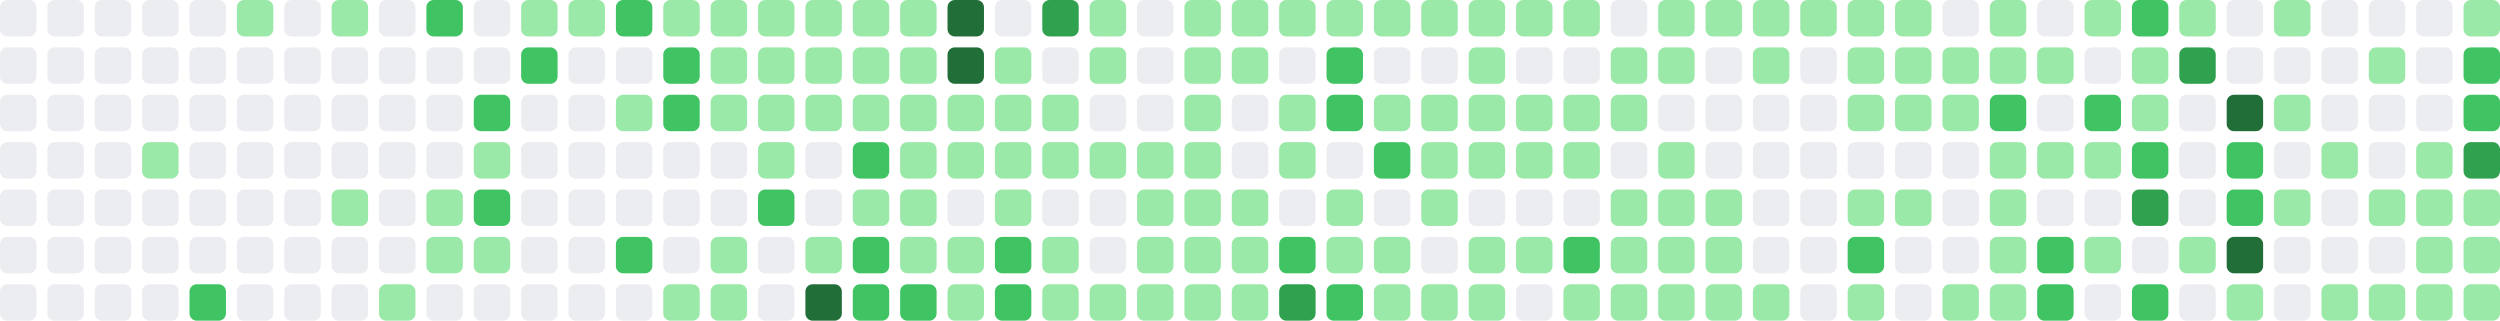
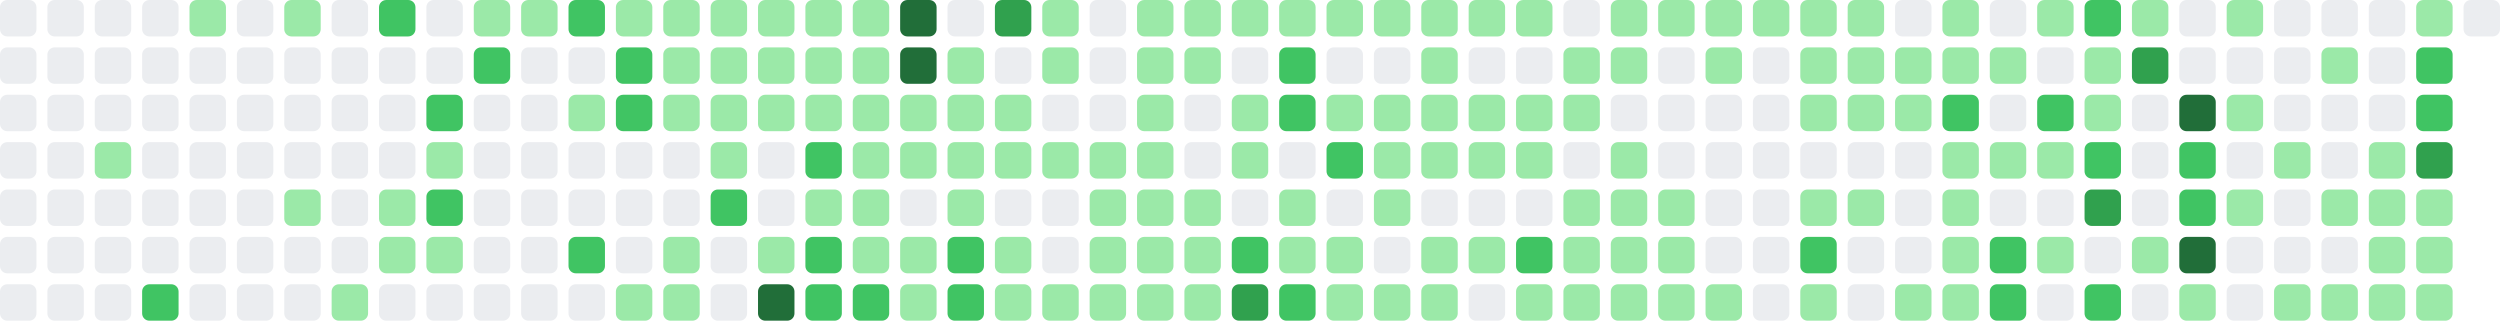
- <svg xmlns="http://www.w3.org/2000/svg" viewBox="0 0 686 88" width="686" height="88" role="img" aria-label="GitHub contribution graph: 938 contributions in the last year">
+ <svg xmlns="http://www.w3.org/2000/svg" viewBox="0 0 686 88" width="686" height="88" role="img" aria-label="GitHub contribution graph: 939 contributions in the last year">
  <rect x="0" y="0" width="10" height="10" rx="2" ry="2" fill="#ebedf0" />
  <rect x="0" y="13" width="10" height="10" rx="2" ry="2" fill="#ebedf0" />
  <rect x="0" y="26" width="10" height="10" rx="2" ry="2" fill="#ebedf0" />
  <rect x="0" y="39" width="10" height="10" rx="2" ry="2" fill="#ebedf0" />
  <rect x="0" y="52" width="10" height="10" rx="2" ry="2" fill="#ebedf0" />
  <rect x="0" y="65" width="10" height="10" rx="2" ry="2" fill="#ebedf0" />
  <rect x="0" y="78" width="10" height="10" rx="2" ry="2" fill="#ebedf0" />
  <rect x="13" y="0" width="10" height="10" rx="2" ry="2" fill="#ebedf0" />
  <rect x="13" y="13" width="10" height="10" rx="2" ry="2" fill="#ebedf0" />
  <rect x="13" y="26" width="10" height="10" rx="2" ry="2" fill="#ebedf0" />
  <rect x="13" y="39" width="10" height="10" rx="2" ry="2" fill="#ebedf0" />
  <rect x="13" y="52" width="10" height="10" rx="2" ry="2" fill="#ebedf0" />
  <rect x="13" y="65" width="10" height="10" rx="2" ry="2" fill="#ebedf0" />
  <rect x="13" y="78" width="10" height="10" rx="2" ry="2" fill="#ebedf0" />
  <rect x="26" y="0" width="10" height="10" rx="2" ry="2" fill="#ebedf0" />
  <rect x="26" y="13" width="10" height="10" rx="2" ry="2" fill="#ebedf0" />
  <rect x="26" y="26" width="10" height="10" rx="2" ry="2" fill="#ebedf0" />
-   <rect x="26" y="39" width="10" height="10" rx="2" ry="2" fill="#ebedf0" />
+   <rect x="26" y="39" width="10" height="10" rx="2" ry="2" fill="#9be9a8" />
  <rect x="26" y="52" width="10" height="10" rx="2" ry="2" fill="#ebedf0" />
  <rect x="26" y="65" width="10" height="10" rx="2" ry="2" fill="#ebedf0" />
  <rect x="26" y="78" width="10" height="10" rx="2" ry="2" fill="#ebedf0" />
  <rect x="39" y="0" width="10" height="10" rx="2" ry="2" fill="#ebedf0" />
  <rect x="39" y="13" width="10" height="10" rx="2" ry="2" fill="#ebedf0" />
  <rect x="39" y="26" width="10" height="10" rx="2" ry="2" fill="#ebedf0" />
-   <rect x="39" y="39" width="10" height="10" rx="2" ry="2" fill="#9be9a8" />
+   <rect x="39" y="39" width="10" height="10" rx="2" ry="2" fill="#ebedf0" />
  <rect x="39" y="52" width="10" height="10" rx="2" ry="2" fill="#ebedf0" />
  <rect x="39" y="65" width="10" height="10" rx="2" ry="2" fill="#ebedf0" />
-   <rect x="39" y="78" width="10" height="10" rx="2" ry="2" fill="#ebedf0" />
-   <rect x="52" y="0" width="10" height="10" rx="2" ry="2" fill="#ebedf0" />
+   <rect x="39" y="78" width="10" height="10" rx="2" ry="2" fill="#40c463" />
+   <rect x="52" y="0" width="10" height="10" rx="2" ry="2" fill="#9be9a8" />
  <rect x="52" y="13" width="10" height="10" rx="2" ry="2" fill="#ebedf0" />
  <rect x="52" y="26" width="10" height="10" rx="2" ry="2" fill="#ebedf0" />
  <rect x="52" y="39" width="10" height="10" rx="2" ry="2" fill="#ebedf0" />
  <rect x="52" y="52" width="10" height="10" rx="2" ry="2" fill="#ebedf0" />
  <rect x="52" y="65" width="10" height="10" rx="2" ry="2" fill="#ebedf0" />
-   <rect x="52" y="78" width="10" height="10" rx="2" ry="2" fill="#40c463" />
-   <rect x="65" y="0" width="10" height="10" rx="2" ry="2" fill="#9be9a8" />
+   <rect x="52" y="78" width="10" height="10" rx="2" ry="2" fill="#ebedf0" />
+   <rect x="65" y="0" width="10" height="10" rx="2" ry="2" fill="#ebedf0" />
  <rect x="65" y="13" width="10" height="10" rx="2" ry="2" fill="#ebedf0" />
  <rect x="65" y="26" width="10" height="10" rx="2" ry="2" fill="#ebedf0" />
  <rect x="65" y="39" width="10" height="10" rx="2" ry="2" fill="#ebedf0" />
  <rect x="65" y="52" width="10" height="10" rx="2" ry="2" fill="#ebedf0" />
  <rect x="65" y="65" width="10" height="10" rx="2" ry="2" fill="#ebedf0" />
  <rect x="65" y="78" width="10" height="10" rx="2" ry="2" fill="#ebedf0" />
-   <rect x="78" y="0" width="10" height="10" rx="2" ry="2" fill="#ebedf0" />
+   <rect x="78" y="0" width="10" height="10" rx="2" ry="2" fill="#9be9a8" />
  <rect x="78" y="13" width="10" height="10" rx="2" ry="2" fill="#ebedf0" />
  <rect x="78" y="26" width="10" height="10" rx="2" ry="2" fill="#ebedf0" />
  <rect x="78" y="39" width="10" height="10" rx="2" ry="2" fill="#ebedf0" />
-   <rect x="78" y="52" width="10" height="10" rx="2" ry="2" fill="#ebedf0" />
+   <rect x="78" y="52" width="10" height="10" rx="2" ry="2" fill="#9be9a8" />
  <rect x="78" y="65" width="10" height="10" rx="2" ry="2" fill="#ebedf0" />
  <rect x="78" y="78" width="10" height="10" rx="2" ry="2" fill="#ebedf0" />
-   <rect x="91" y="0" width="10" height="10" rx="2" ry="2" fill="#9be9a8" />
+   <rect x="91" y="0" width="10" height="10" rx="2" ry="2" fill="#ebedf0" />
  <rect x="91" y="13" width="10" height="10" rx="2" ry="2" fill="#ebedf0" />
  <rect x="91" y="26" width="10" height="10" rx="2" ry="2" fill="#ebedf0" />
  <rect x="91" y="39" width="10" height="10" rx="2" ry="2" fill="#ebedf0" />
-   <rect x="91" y="52" width="10" height="10" rx="2" ry="2" fill="#9be9a8" />
+   <rect x="91" y="52" width="10" height="10" rx="2" ry="2" fill="#ebedf0" />
  <rect x="91" y="65" width="10" height="10" rx="2" ry="2" fill="#ebedf0" />
-   <rect x="91" y="78" width="10" height="10" rx="2" ry="2" fill="#ebedf0" />
-   <rect x="104" y="0" width="10" height="10" rx="2" ry="2" fill="#ebedf0" />
+   <rect x="91" y="78" width="10" height="10" rx="2" ry="2" fill="#9be9a8" />
+   <rect x="104" y="0" width="10" height="10" rx="2" ry="2" fill="#40c463" />
  <rect x="104" y="13" width="10" height="10" rx="2" ry="2" fill="#ebedf0" />
  <rect x="104" y="26" width="10" height="10" rx="2" ry="2" fill="#ebedf0" />
  <rect x="104" y="39" width="10" height="10" rx="2" ry="2" fill="#ebedf0" />
-   <rect x="104" y="52" width="10" height="10" rx="2" ry="2" fill="#ebedf0" />
-   <rect x="104" y="65" width="10" height="10" rx="2" ry="2" fill="#ebedf0" />
-   <rect x="104" y="78" width="10" height="10" rx="2" ry="2" fill="#9be9a8" />
-   <rect x="117" y="0" width="10" height="10" rx="2" ry="2" fill="#40c463" />
+   <rect x="104" y="52" width="10" height="10" rx="2" ry="2" fill="#9be9a8" />
+   <rect x="104" y="65" width="10" height="10" rx="2" ry="2" fill="#9be9a8" />
+   <rect x="104" y="78" width="10" height="10" rx="2" ry="2" fill="#ebedf0" />
+   <rect x="117" y="0" width="10" height="10" rx="2" ry="2" fill="#ebedf0" />
  <rect x="117" y="13" width="10" height="10" rx="2" ry="2" fill="#ebedf0" />
-   <rect x="117" y="26" width="10" height="10" rx="2" ry="2" fill="#ebedf0" />
-   <rect x="117" y="39" width="10" height="10" rx="2" ry="2" fill="#ebedf0" />
-   <rect x="117" y="52" width="10" height="10" rx="2" ry="2" fill="#9be9a8" />
+   <rect x="117" y="26" width="10" height="10" rx="2" ry="2" fill="#40c463" />
+   <rect x="117" y="39" width="10" height="10" rx="2" ry="2" fill="#9be9a8" />
+   <rect x="117" y="52" width="10" height="10" rx="2" ry="2" fill="#40c463" />
  <rect x="117" y="65" width="10" height="10" rx="2" ry="2" fill="#9be9a8" />
  <rect x="117" y="78" width="10" height="10" rx="2" ry="2" fill="#ebedf0" />
-   <rect x="130" y="0" width="10" height="10" rx="2" ry="2" fill="#ebedf0" />
-   <rect x="130" y="13" width="10" height="10" rx="2" ry="2" fill="#ebedf0" />
-   <rect x="130" y="26" width="10" height="10" rx="2" ry="2" fill="#40c463" />
-   <rect x="130" y="39" width="10" height="10" rx="2" ry="2" fill="#9be9a8" />
-   <rect x="130" y="52" width="10" height="10" rx="2" ry="2" fill="#40c463" />
-   <rect x="130" y="65" width="10" height="10" rx="2" ry="2" fill="#9be9a8" />
+   <rect x="130" y="0" width="10" height="10" rx="2" ry="2" fill="#9be9a8" />
+   <rect x="130" y="13" width="10" height="10" rx="2" ry="2" fill="#40c463" />
+   <rect x="130" y="26" width="10" height="10" rx="2" ry="2" fill="#ebedf0" />
+   <rect x="130" y="39" width="10" height="10" rx="2" ry="2" fill="#ebedf0" />
+   <rect x="130" y="52" width="10" height="10" rx="2" ry="2" fill="#ebedf0" />
+   <rect x="130" y="65" width="10" height="10" rx="2" ry="2" fill="#ebedf0" />
  <rect x="130" y="78" width="10" height="10" rx="2" ry="2" fill="#ebedf0" />
  <rect x="143" y="0" width="10" height="10" rx="2" ry="2" fill="#9be9a8" />
-   <rect x="143" y="13" width="10" height="10" rx="2" ry="2" fill="#40c463" />
+   <rect x="143" y="13" width="10" height="10" rx="2" ry="2" fill="#ebedf0" />
  <rect x="143" y="26" width="10" height="10" rx="2" ry="2" fill="#ebedf0" />
  <rect x="143" y="39" width="10" height="10" rx="2" ry="2" fill="#ebedf0" />
  <rect x="143" y="52" width="10" height="10" rx="2" ry="2" fill="#ebedf0" />
  <rect x="143" y="65" width="10" height="10" rx="2" ry="2" fill="#ebedf0" />
  <rect x="143" y="78" width="10" height="10" rx="2" ry="2" fill="#ebedf0" />
-   <rect x="156" y="0" width="10" height="10" rx="2" ry="2" fill="#9be9a8" />
+   <rect x="156" y="0" width="10" height="10" rx="2" ry="2" fill="#40c463" />
  <rect x="156" y="13" width="10" height="10" rx="2" ry="2" fill="#ebedf0" />
-   <rect x="156" y="26" width="10" height="10" rx="2" ry="2" fill="#ebedf0" />
+   <rect x="156" y="26" width="10" height="10" rx="2" ry="2" fill="#9be9a8" />
  <rect x="156" y="39" width="10" height="10" rx="2" ry="2" fill="#ebedf0" />
  <rect x="156" y="52" width="10" height="10" rx="2" ry="2" fill="#ebedf0" />
-   <rect x="156" y="65" width="10" height="10" rx="2" ry="2" fill="#ebedf0" />
+   <rect x="156" y="65" width="10" height="10" rx="2" ry="2" fill="#40c463" />
  <rect x="156" y="78" width="10" height="10" rx="2" ry="2" fill="#ebedf0" />
-   <rect x="169" y="0" width="10" height="10" rx="2" ry="2" fill="#40c463" />
-   <rect x="169" y="13" width="10" height="10" rx="2" ry="2" fill="#ebedf0" />
-   <rect x="169" y="26" width="10" height="10" rx="2" ry="2" fill="#9be9a8" />
+   <rect x="169" y="0" width="10" height="10" rx="2" ry="2" fill="#9be9a8" />
+   <rect x="169" y="13" width="10" height="10" rx="2" ry="2" fill="#40c463" />
+   <rect x="169" y="26" width="10" height="10" rx="2" ry="2" fill="#40c463" />
  <rect x="169" y="39" width="10" height="10" rx="2" ry="2" fill="#ebedf0" />
  <rect x="169" y="52" width="10" height="10" rx="2" ry="2" fill="#ebedf0" />
-   <rect x="169" y="65" width="10" height="10" rx="2" ry="2" fill="#40c463" />
-   <rect x="169" y="78" width="10" height="10" rx="2" ry="2" fill="#ebedf0" />
+   <rect x="169" y="65" width="10" height="10" rx="2" ry="2" fill="#ebedf0" />
+   <rect x="169" y="78" width="10" height="10" rx="2" ry="2" fill="#9be9a8" />
  <rect x="182" y="0" width="10" height="10" rx="2" ry="2" fill="#9be9a8" />
-   <rect x="182" y="13" width="10" height="10" rx="2" ry="2" fill="#40c463" />
-   <rect x="182" y="26" width="10" height="10" rx="2" ry="2" fill="#40c463" />
+   <rect x="182" y="13" width="10" height="10" rx="2" ry="2" fill="#9be9a8" />
+   <rect x="182" y="26" width="10" height="10" rx="2" ry="2" fill="#9be9a8" />
  <rect x="182" y="39" width="10" height="10" rx="2" ry="2" fill="#ebedf0" />
  <rect x="182" y="52" width="10" height="10" rx="2" ry="2" fill="#ebedf0" />
-   <rect x="182" y="65" width="10" height="10" rx="2" ry="2" fill="#ebedf0" />
+   <rect x="182" y="65" width="10" height="10" rx="2" ry="2" fill="#9be9a8" />
  <rect x="182" y="78" width="10" height="10" rx="2" ry="2" fill="#9be9a8" />
  <rect x="195" y="0" width="10" height="10" rx="2" ry="2" fill="#9be9a8" />
  <rect x="195" y="13" width="10" height="10" rx="2" ry="2" fill="#9be9a8" />
  <rect x="195" y="26" width="10" height="10" rx="2" ry="2" fill="#9be9a8" />
-   <rect x="195" y="39" width="10" height="10" rx="2" ry="2" fill="#ebedf0" />
-   <rect x="195" y="52" width="10" height="10" rx="2" ry="2" fill="#ebedf0" />
-   <rect x="195" y="65" width="10" height="10" rx="2" ry="2" fill="#9be9a8" />
-   <rect x="195" y="78" width="10" height="10" rx="2" ry="2" fill="#9be9a8" />
+   <rect x="195" y="39" width="10" height="10" rx="2" ry="2" fill="#9be9a8" />
+   <rect x="195" y="52" width="10" height="10" rx="2" ry="2" fill="#40c463" />
+   <rect x="195" y="65" width="10" height="10" rx="2" ry="2" fill="#ebedf0" />
+   <rect x="195" y="78" width="10" height="10" rx="2" ry="2" fill="#ebedf0" />
  <rect x="208" y="0" width="10" height="10" rx="2" ry="2" fill="#9be9a8" />
  <rect x="208" y="13" width="10" height="10" rx="2" ry="2" fill="#9be9a8" />
  <rect x="208" y="26" width="10" height="10" rx="2" ry="2" fill="#9be9a8" />
-   <rect x="208" y="39" width="10" height="10" rx="2" ry="2" fill="#9be9a8" />
-   <rect x="208" y="52" width="10" height="10" rx="2" ry="2" fill="#40c463" />
-   <rect x="208" y="65" width="10" height="10" rx="2" ry="2" fill="#ebedf0" />
-   <rect x="208" y="78" width="10" height="10" rx="2" ry="2" fill="#ebedf0" />
+   <rect x="208" y="39" width="10" height="10" rx="2" ry="2" fill="#ebedf0" />
+   <rect x="208" y="52" width="10" height="10" rx="2" ry="2" fill="#ebedf0" />
+   <rect x="208" y="65" width="10" height="10" rx="2" ry="2" fill="#9be9a8" />
+   <rect x="208" y="78" width="10" height="10" rx="2" ry="2" fill="#216e39" />
  <rect x="221" y="0" width="10" height="10" rx="2" ry="2" fill="#9be9a8" />
  <rect x="221" y="13" width="10" height="10" rx="2" ry="2" fill="#9be9a8" />
  <rect x="221" y="26" width="10" height="10" rx="2" ry="2" fill="#9be9a8" />
-   <rect x="221" y="39" width="10" height="10" rx="2" ry="2" fill="#ebedf0" />
-   <rect x="221" y="52" width="10" height="10" rx="2" ry="2" fill="#ebedf0" />
-   <rect x="221" y="65" width="10" height="10" rx="2" ry="2" fill="#9be9a8" />
-   <rect x="221" y="78" width="10" height="10" rx="2" ry="2" fill="#216e39" />
+   <rect x="221" y="39" width="10" height="10" rx="2" ry="2" fill="#40c463" />
+   <rect x="221" y="52" width="10" height="10" rx="2" ry="2" fill="#9be9a8" />
+   <rect x="221" y="65" width="10" height="10" rx="2" ry="2" fill="#40c463" />
+   <rect x="221" y="78" width="10" height="10" rx="2" ry="2" fill="#40c463" />
  <rect x="234" y="0" width="10" height="10" rx="2" ry="2" fill="#9be9a8" />
  <rect x="234" y="13" width="10" height="10" rx="2" ry="2" fill="#9be9a8" />
  <rect x="234" y="26" width="10" height="10" rx="2" ry="2" fill="#9be9a8" />
-   <rect x="234" y="39" width="10" height="10" rx="2" ry="2" fill="#40c463" />
+   <rect x="234" y="39" width="10" height="10" rx="2" ry="2" fill="#9be9a8" />
  <rect x="234" y="52" width="10" height="10" rx="2" ry="2" fill="#9be9a8" />
-   <rect x="234" y="65" width="10" height="10" rx="2" ry="2" fill="#40c463" />
+   <rect x="234" y="65" width="10" height="10" rx="2" ry="2" fill="#9be9a8" />
  <rect x="234" y="78" width="10" height="10" rx="2" ry="2" fill="#40c463" />
-   <rect x="247" y="0" width="10" height="10" rx="2" ry="2" fill="#9be9a8" />
-   <rect x="247" y="13" width="10" height="10" rx="2" ry="2" fill="#9be9a8" />
+   <rect x="247" y="0" width="10" height="10" rx="2" ry="2" fill="#216e39" />
+   <rect x="247" y="13" width="10" height="10" rx="2" ry="2" fill="#216e39" />
  <rect x="247" y="26" width="10" height="10" rx="2" ry="2" fill="#9be9a8" />
  <rect x="247" y="39" width="10" height="10" rx="2" ry="2" fill="#9be9a8" />
-   <rect x="247" y="52" width="10" height="10" rx="2" ry="2" fill="#9be9a8" />
+   <rect x="247" y="52" width="10" height="10" rx="2" ry="2" fill="#ebedf0" />
  <rect x="247" y="65" width="10" height="10" rx="2" ry="2" fill="#9be9a8" />
-   <rect x="247" y="78" width="10" height="10" rx="2" ry="2" fill="#40c463" />
-   <rect x="260" y="0" width="10" height="10" rx="2" ry="2" fill="#216e39" />
-   <rect x="260" y="13" width="10" height="10" rx="2" ry="2" fill="#216e39" />
+   <rect x="247" y="78" width="10" height="10" rx="2" ry="2" fill="#9be9a8" />
+   <rect x="260" y="0" width="10" height="10" rx="2" ry="2" fill="#ebedf0" />
+   <rect x="260" y="13" width="10" height="10" rx="2" ry="2" fill="#9be9a8" />
  <rect x="260" y="26" width="10" height="10" rx="2" ry="2" fill="#9be9a8" />
  <rect x="260" y="39" width="10" height="10" rx="2" ry="2" fill="#9be9a8" />
-   <rect x="260" y="52" width="10" height="10" rx="2" ry="2" fill="#ebedf0" />
-   <rect x="260" y="65" width="10" height="10" rx="2" ry="2" fill="#9be9a8" />
-   <rect x="260" y="78" width="10" height="10" rx="2" ry="2" fill="#9be9a8" />
-   <rect x="273" y="0" width="10" height="10" rx="2" ry="2" fill="#ebedf0" />
-   <rect x="273" y="13" width="10" height="10" rx="2" ry="2" fill="#9be9a8" />
+   <rect x="260" y="52" width="10" height="10" rx="2" ry="2" fill="#9be9a8" />
+   <rect x="260" y="65" width="10" height="10" rx="2" ry="2" fill="#40c463" />
+   <rect x="260" y="78" width="10" height="10" rx="2" ry="2" fill="#40c463" />
+   <rect x="273" y="0" width="10" height="10" rx="2" ry="2" fill="#30a14e" />
+   <rect x="273" y="13" width="10" height="10" rx="2" ry="2" fill="#ebedf0" />
  <rect x="273" y="26" width="10" height="10" rx="2" ry="2" fill="#9be9a8" />
  <rect x="273" y="39" width="10" height="10" rx="2" ry="2" fill="#9be9a8" />
-   <rect x="273" y="52" width="10" height="10" rx="2" ry="2" fill="#9be9a8" />
-   <rect x="273" y="65" width="10" height="10" rx="2" ry="2" fill="#40c463" />
-   <rect x="273" y="78" width="10" height="10" rx="2" ry="2" fill="#40c463" />
-   <rect x="286" y="0" width="10" height="10" rx="2" ry="2" fill="#30a14e" />
-   <rect x="286" y="13" width="10" height="10" rx="2" ry="2" fill="#ebedf0" />
-   <rect x="286" y="26" width="10" height="10" rx="2" ry="2" fill="#9be9a8" />
+   <rect x="273" y="52" width="10" height="10" rx="2" ry="2" fill="#ebedf0" />
+   <rect x="273" y="65" width="10" height="10" rx="2" ry="2" fill="#9be9a8" />
+   <rect x="273" y="78" width="10" height="10" rx="2" ry="2" fill="#9be9a8" />
+   <rect x="286" y="0" width="10" height="10" rx="2" ry="2" fill="#9be9a8" />
+   <rect x="286" y="13" width="10" height="10" rx="2" ry="2" fill="#9be9a8" />
+   <rect x="286" y="26" width="10" height="10" rx="2" ry="2" fill="#ebedf0" />
  <rect x="286" y="39" width="10" height="10" rx="2" ry="2" fill="#9be9a8" />
  <rect x="286" y="52" width="10" height="10" rx="2" ry="2" fill="#ebedf0" />
-   <rect x="286" y="65" width="10" height="10" rx="2" ry="2" fill="#9be9a8" />
+   <rect x="286" y="65" width="10" height="10" rx="2" ry="2" fill="#ebedf0" />
  <rect x="286" y="78" width="10" height="10" rx="2" ry="2" fill="#9be9a8" />
-   <rect x="299" y="0" width="10" height="10" rx="2" ry="2" fill="#9be9a8" />
-   <rect x="299" y="13" width="10" height="10" rx="2" ry="2" fill="#9be9a8" />
+   <rect x="299" y="0" width="10" height="10" rx="2" ry="2" fill="#ebedf0" />
+   <rect x="299" y="13" width="10" height="10" rx="2" ry="2" fill="#ebedf0" />
  <rect x="299" y="26" width="10" height="10" rx="2" ry="2" fill="#ebedf0" />
  <rect x="299" y="39" width="10" height="10" rx="2" ry="2" fill="#9be9a8" />
-   <rect x="299" y="52" width="10" height="10" rx="2" ry="2" fill="#ebedf0" />
-   <rect x="299" y="65" width="10" height="10" rx="2" ry="2" fill="#ebedf0" />
+   <rect x="299" y="52" width="10" height="10" rx="2" ry="2" fill="#9be9a8" />
+   <rect x="299" y="65" width="10" height="10" rx="2" ry="2" fill="#9be9a8" />
  <rect x="299" y="78" width="10" height="10" rx="2" ry="2" fill="#9be9a8" />
-   <rect x="312" y="0" width="10" height="10" rx="2" ry="2" fill="#ebedf0" />
-   <rect x="312" y="13" width="10" height="10" rx="2" ry="2" fill="#ebedf0" />
-   <rect x="312" y="26" width="10" height="10" rx="2" ry="2" fill="#ebedf0" />
+   <rect x="312" y="0" width="10" height="10" rx="2" ry="2" fill="#9be9a8" />
+   <rect x="312" y="13" width="10" height="10" rx="2" ry="2" fill="#9be9a8" />
+   <rect x="312" y="26" width="10" height="10" rx="2" ry="2" fill="#9be9a8" />
  <rect x="312" y="39" width="10" height="10" rx="2" ry="2" fill="#9be9a8" />
  <rect x="312" y="52" width="10" height="10" rx="2" ry="2" fill="#9be9a8" />
  <rect x="312" y="65" width="10" height="10" rx="2" ry="2" fill="#9be9a8" />
  <rect x="312" y="78" width="10" height="10" rx="2" ry="2" fill="#9be9a8" />
  <rect x="325" y="0" width="10" height="10" rx="2" ry="2" fill="#9be9a8" />
  <rect x="325" y="13" width="10" height="10" rx="2" ry="2" fill="#9be9a8" />
-   <rect x="325" y="26" width="10" height="10" rx="2" ry="2" fill="#9be9a8" />
-   <rect x="325" y="39" width="10" height="10" rx="2" ry="2" fill="#9be9a8" />
+   <rect x="325" y="26" width="10" height="10" rx="2" ry="2" fill="#ebedf0" />
+   <rect x="325" y="39" width="10" height="10" rx="2" ry="2" fill="#ebedf0" />
  <rect x="325" y="52" width="10" height="10" rx="2" ry="2" fill="#9be9a8" />
  <rect x="325" y="65" width="10" height="10" rx="2" ry="2" fill="#9be9a8" />
  <rect x="325" y="78" width="10" height="10" rx="2" ry="2" fill="#9be9a8" />
  <rect x="338" y="0" width="10" height="10" rx="2" ry="2" fill="#9be9a8" />
-   <rect x="338" y="13" width="10" height="10" rx="2" ry="2" fill="#9be9a8" />
-   <rect x="338" y="26" width="10" height="10" rx="2" ry="2" fill="#ebedf0" />
-   <rect x="338" y="39" width="10" height="10" rx="2" ry="2" fill="#ebedf0" />
-   <rect x="338" y="52" width="10" height="10" rx="2" ry="2" fill="#9be9a8" />
-   <rect x="338" y="65" width="10" height="10" rx="2" ry="2" fill="#9be9a8" />
-   <rect x="338" y="78" width="10" height="10" rx="2" ry="2" fill="#9be9a8" />
+   <rect x="338" y="13" width="10" height="10" rx="2" ry="2" fill="#ebedf0" />
+   <rect x="338" y="26" width="10" height="10" rx="2" ry="2" fill="#9be9a8" />
+   <rect x="338" y="39" width="10" height="10" rx="2" ry="2" fill="#9be9a8" />
+   <rect x="338" y="52" width="10" height="10" rx="2" ry="2" fill="#ebedf0" />
+   <rect x="338" y="65" width="10" height="10" rx="2" ry="2" fill="#40c463" />
+   <rect x="338" y="78" width="10" height="10" rx="2" ry="2" fill="#30a14e" />
  <rect x="351" y="0" width="10" height="10" rx="2" ry="2" fill="#9be9a8" />
-   <rect x="351" y="13" width="10" height="10" rx="2" ry="2" fill="#ebedf0" />
-   <rect x="351" y="26" width="10" height="10" rx="2" ry="2" fill="#9be9a8" />
-   <rect x="351" y="39" width="10" height="10" rx="2" ry="2" fill="#9be9a8" />
-   <rect x="351" y="52" width="10" height="10" rx="2" ry="2" fill="#ebedf0" />
-   <rect x="351" y="65" width="10" height="10" rx="2" ry="2" fill="#40c463" />
-   <rect x="351" y="78" width="10" height="10" rx="2" ry="2" fill="#30a14e" />
+   <rect x="351" y="13" width="10" height="10" rx="2" ry="2" fill="#40c463" />
+   <rect x="351" y="26" width="10" height="10" rx="2" ry="2" fill="#40c463" />
+   <rect x="351" y="39" width="10" height="10" rx="2" ry="2" fill="#ebedf0" />
+   <rect x="351" y="52" width="10" height="10" rx="2" ry="2" fill="#9be9a8" />
+   <rect x="351" y="65" width="10" height="10" rx="2" ry="2" fill="#9be9a8" />
+   <rect x="351" y="78" width="10" height="10" rx="2" ry="2" fill="#40c463" />
  <rect x="364" y="0" width="10" height="10" rx="2" ry="2" fill="#9be9a8" />
-   <rect x="364" y="13" width="10" height="10" rx="2" ry="2" fill="#40c463" />
-   <rect x="364" y="26" width="10" height="10" rx="2" ry="2" fill="#40c463" />
-   <rect x="364" y="39" width="10" height="10" rx="2" ry="2" fill="#ebedf0" />
-   <rect x="364" y="52" width="10" height="10" rx="2" ry="2" fill="#9be9a8" />
+   <rect x="364" y="13" width="10" height="10" rx="2" ry="2" fill="#ebedf0" />
+   <rect x="364" y="26" width="10" height="10" rx="2" ry="2" fill="#9be9a8" />
+   <rect x="364" y="39" width="10" height="10" rx="2" ry="2" fill="#40c463" />
+   <rect x="364" y="52" width="10" height="10" rx="2" ry="2" fill="#ebedf0" />
  <rect x="364" y="65" width="10" height="10" rx="2" ry="2" fill="#9be9a8" />
-   <rect x="364" y="78" width="10" height="10" rx="2" ry="2" fill="#40c463" />
+   <rect x="364" y="78" width="10" height="10" rx="2" ry="2" fill="#9be9a8" />
  <rect x="377" y="0" width="10" height="10" rx="2" ry="2" fill="#9be9a8" />
  <rect x="377" y="13" width="10" height="10" rx="2" ry="2" fill="#ebedf0" />
  <rect x="377" y="26" width="10" height="10" rx="2" ry="2" fill="#9be9a8" />
-   <rect x="377" y="39" width="10" height="10" rx="2" ry="2" fill="#40c463" />
-   <rect x="377" y="52" width="10" height="10" rx="2" ry="2" fill="#ebedf0" />
-   <rect x="377" y="65" width="10" height="10" rx="2" ry="2" fill="#9be9a8" />
+   <rect x="377" y="39" width="10" height="10" rx="2" ry="2" fill="#9be9a8" />
+   <rect x="377" y="52" width="10" height="10" rx="2" ry="2" fill="#9be9a8" />
+   <rect x="377" y="65" width="10" height="10" rx="2" ry="2" fill="#ebedf0" />
  <rect x="377" y="78" width="10" height="10" rx="2" ry="2" fill="#9be9a8" />
  <rect x="390" y="0" width="10" height="10" rx="2" ry="2" fill="#9be9a8" />
-   <rect x="390" y="13" width="10" height="10" rx="2" ry="2" fill="#ebedf0" />
+   <rect x="390" y="13" width="10" height="10" rx="2" ry="2" fill="#9be9a8" />
  <rect x="390" y="26" width="10" height="10" rx="2" ry="2" fill="#9be9a8" />
  <rect x="390" y="39" width="10" height="10" rx="2" ry="2" fill="#9be9a8" />
-   <rect x="390" y="52" width="10" height="10" rx="2" ry="2" fill="#9be9a8" />
-   <rect x="390" y="65" width="10" height="10" rx="2" ry="2" fill="#ebedf0" />
+   <rect x="390" y="52" width="10" height="10" rx="2" ry="2" fill="#ebedf0" />
+   <rect x="390" y="65" width="10" height="10" rx="2" ry="2" fill="#9be9a8" />
  <rect x="390" y="78" width="10" height="10" rx="2" ry="2" fill="#9be9a8" />
  <rect x="403" y="0" width="10" height="10" rx="2" ry="2" fill="#9be9a8" />
-   <rect x="403" y="13" width="10" height="10" rx="2" ry="2" fill="#9be9a8" />
+   <rect x="403" y="13" width="10" height="10" rx="2" ry="2" fill="#ebedf0" />
  <rect x="403" y="26" width="10" height="10" rx="2" ry="2" fill="#9be9a8" />
  <rect x="403" y="39" width="10" height="10" rx="2" ry="2" fill="#9be9a8" />
  <rect x="403" y="52" width="10" height="10" rx="2" ry="2" fill="#ebedf0" />
  <rect x="403" y="65" width="10" height="10" rx="2" ry="2" fill="#9be9a8" />
-   <rect x="403" y="78" width="10" height="10" rx="2" ry="2" fill="#9be9a8" />
+   <rect x="403" y="78" width="10" height="10" rx="2" ry="2" fill="#ebedf0" />
  <rect x="416" y="0" width="10" height="10" rx="2" ry="2" fill="#9be9a8" />
  <rect x="416" y="13" width="10" height="10" rx="2" ry="2" fill="#ebedf0" />
  <rect x="416" y="26" width="10" height="10" rx="2" ry="2" fill="#9be9a8" />
  <rect x="416" y="39" width="10" height="10" rx="2" ry="2" fill="#9be9a8" />
  <rect x="416" y="52" width="10" height="10" rx="2" ry="2" fill="#ebedf0" />
-   <rect x="416" y="65" width="10" height="10" rx="2" ry="2" fill="#9be9a8" />
-   <rect x="416" y="78" width="10" height="10" rx="2" ry="2" fill="#ebedf0" />
-   <rect x="429" y="0" width="10" height="10" rx="2" ry="2" fill="#9be9a8" />
-   <rect x="429" y="13" width="10" height="10" rx="2" ry="2" fill="#ebedf0" />
+   <rect x="416" y="65" width="10" height="10" rx="2" ry="2" fill="#40c463" />
+   <rect x="416" y="78" width="10" height="10" rx="2" ry="2" fill="#9be9a8" />
+   <rect x="429" y="0" width="10" height="10" rx="2" ry="2" fill="#ebedf0" />
+   <rect x="429" y="13" width="10" height="10" rx="2" ry="2" fill="#9be9a8" />
  <rect x="429" y="26" width="10" height="10" rx="2" ry="2" fill="#9be9a8" />
-   <rect x="429" y="39" width="10" height="10" rx="2" ry="2" fill="#9be9a8" />
-   <rect x="429" y="52" width="10" height="10" rx="2" ry="2" fill="#ebedf0" />
-   <rect x="429" y="65" width="10" height="10" rx="2" ry="2" fill="#40c463" />
+   <rect x="429" y="39" width="10" height="10" rx="2" ry="2" fill="#ebedf0" />
+   <rect x="429" y="52" width="10" height="10" rx="2" ry="2" fill="#9be9a8" />
+   <rect x="429" y="65" width="10" height="10" rx="2" ry="2" fill="#9be9a8" />
  <rect x="429" y="78" width="10" height="10" rx="2" ry="2" fill="#9be9a8" />
-   <rect x="442" y="0" width="10" height="10" rx="2" ry="2" fill="#ebedf0" />
+   <rect x="442" y="0" width="10" height="10" rx="2" ry="2" fill="#9be9a8" />
  <rect x="442" y="13" width="10" height="10" rx="2" ry="2" fill="#9be9a8" />
-   <rect x="442" y="26" width="10" height="10" rx="2" ry="2" fill="#9be9a8" />
-   <rect x="442" y="39" width="10" height="10" rx="2" ry="2" fill="#ebedf0" />
+   <rect x="442" y="26" width="10" height="10" rx="2" ry="2" fill="#ebedf0" />
+   <rect x="442" y="39" width="10" height="10" rx="2" ry="2" fill="#9be9a8" />
  <rect x="442" y="52" width="10" height="10" rx="2" ry="2" fill="#9be9a8" />
  <rect x="442" y="65" width="10" height="10" rx="2" ry="2" fill="#9be9a8" />
  <rect x="442" y="78" width="10" height="10" rx="2" ry="2" fill="#9be9a8" />
  <rect x="455" y="0" width="10" height="10" rx="2" ry="2" fill="#9be9a8" />
-   <rect x="455" y="13" width="10" height="10" rx="2" ry="2" fill="#9be9a8" />
+   <rect x="455" y="13" width="10" height="10" rx="2" ry="2" fill="#ebedf0" />
  <rect x="455" y="26" width="10" height="10" rx="2" ry="2" fill="#ebedf0" />
-   <rect x="455" y="39" width="10" height="10" rx="2" ry="2" fill="#9be9a8" />
+   <rect x="455" y="39" width="10" height="10" rx="2" ry="2" fill="#ebedf0" />
  <rect x="455" y="52" width="10" height="10" rx="2" ry="2" fill="#9be9a8" />
  <rect x="455" y="65" width="10" height="10" rx="2" ry="2" fill="#9be9a8" />
  <rect x="455" y="78" width="10" height="10" rx="2" ry="2" fill="#9be9a8" />
  <rect x="468" y="0" width="10" height="10" rx="2" ry="2" fill="#9be9a8" />
-   <rect x="468" y="13" width="10" height="10" rx="2" ry="2" fill="#ebedf0" />
+   <rect x="468" y="13" width="10" height="10" rx="2" ry="2" fill="#9be9a8" />
  <rect x="468" y="26" width="10" height="10" rx="2" ry="2" fill="#ebedf0" />
  <rect x="468" y="39" width="10" height="10" rx="2" ry="2" fill="#ebedf0" />
-   <rect x="468" y="52" width="10" height="10" rx="2" ry="2" fill="#9be9a8" />
-   <rect x="468" y="65" width="10" height="10" rx="2" ry="2" fill="#9be9a8" />
+   <rect x="468" y="52" width="10" height="10" rx="2" ry="2" fill="#ebedf0" />
+   <rect x="468" y="65" width="10" height="10" rx="2" ry="2" fill="#ebedf0" />
  <rect x="468" y="78" width="10" height="10" rx="2" ry="2" fill="#9be9a8" />
  <rect x="481" y="0" width="10" height="10" rx="2" ry="2" fill="#9be9a8" />
-   <rect x="481" y="13" width="10" height="10" rx="2" ry="2" fill="#9be9a8" />
+   <rect x="481" y="13" width="10" height="10" rx="2" ry="2" fill="#ebedf0" />
  <rect x="481" y="26" width="10" height="10" rx="2" ry="2" fill="#ebedf0" />
  <rect x="481" y="39" width="10" height="10" rx="2" ry="2" fill="#ebedf0" />
  <rect x="481" y="52" width="10" height="10" rx="2" ry="2" fill="#ebedf0" />
  <rect x="481" y="65" width="10" height="10" rx="2" ry="2" fill="#ebedf0" />
-   <rect x="481" y="78" width="10" height="10" rx="2" ry="2" fill="#9be9a8" />
+   <rect x="481" y="78" width="10" height="10" rx="2" ry="2" fill="#ebedf0" />
  <rect x="494" y="0" width="10" height="10" rx="2" ry="2" fill="#9be9a8" />
-   <rect x="494" y="13" width="10" height="10" rx="2" ry="2" fill="#ebedf0" />
-   <rect x="494" y="26" width="10" height="10" rx="2" ry="2" fill="#ebedf0" />
+   <rect x="494" y="13" width="10" height="10" rx="2" ry="2" fill="#9be9a8" />
+   <rect x="494" y="26" width="10" height="10" rx="2" ry="2" fill="#9be9a8" />
  <rect x="494" y="39" width="10" height="10" rx="2" ry="2" fill="#ebedf0" />
-   <rect x="494" y="52" width="10" height="10" rx="2" ry="2" fill="#ebedf0" />
-   <rect x="494" y="65" width="10" height="10" rx="2" ry="2" fill="#ebedf0" />
-   <rect x="494" y="78" width="10" height="10" rx="2" ry="2" fill="#ebedf0" />
+   <rect x="494" y="52" width="10" height="10" rx="2" ry="2" fill="#9be9a8" />
+   <rect x="494" y="65" width="10" height="10" rx="2" ry="2" fill="#40c463" />
+   <rect x="494" y="78" width="10" height="10" rx="2" ry="2" fill="#9be9a8" />
  <rect x="507" y="0" width="10" height="10" rx="2" ry="2" fill="#9be9a8" />
  <rect x="507" y="13" width="10" height="10" rx="2" ry="2" fill="#9be9a8" />
  <rect x="507" y="26" width="10" height="10" rx="2" ry="2" fill="#9be9a8" />
  <rect x="507" y="39" width="10" height="10" rx="2" ry="2" fill="#ebedf0" />
  <rect x="507" y="52" width="10" height="10" rx="2" ry="2" fill="#9be9a8" />
-   <rect x="507" y="65" width="10" height="10" rx="2" ry="2" fill="#40c463" />
-   <rect x="507" y="78" width="10" height="10" rx="2" ry="2" fill="#9be9a8" />
-   <rect x="520" y="0" width="10" height="10" rx="2" ry="2" fill="#9be9a8" />
+   <rect x="507" y="65" width="10" height="10" rx="2" ry="2" fill="#ebedf0" />
+   <rect x="507" y="78" width="10" height="10" rx="2" ry="2" fill="#ebedf0" />
+   <rect x="520" y="0" width="10" height="10" rx="2" ry="2" fill="#ebedf0" />
  <rect x="520" y="13" width="10" height="10" rx="2" ry="2" fill="#9be9a8" />
  <rect x="520" y="26" width="10" height="10" rx="2" ry="2" fill="#9be9a8" />
  <rect x="520" y="39" width="10" height="10" rx="2" ry="2" fill="#ebedf0" />
-   <rect x="520" y="52" width="10" height="10" rx="2" ry="2" fill="#9be9a8" />
+   <rect x="520" y="52" width="10" height="10" rx="2" ry="2" fill="#ebedf0" />
  <rect x="520" y="65" width="10" height="10" rx="2" ry="2" fill="#ebedf0" />
-   <rect x="520" y="78" width="10" height="10" rx="2" ry="2" fill="#ebedf0" />
-   <rect x="533" y="0" width="10" height="10" rx="2" ry="2" fill="#ebedf0" />
+   <rect x="520" y="78" width="10" height="10" rx="2" ry="2" fill="#9be9a8" />
+   <rect x="533" y="0" width="10" height="10" rx="2" ry="2" fill="#9be9a8" />
  <rect x="533" y="13" width="10" height="10" rx="2" ry="2" fill="#9be9a8" />
-   <rect x="533" y="26" width="10" height="10" rx="2" ry="2" fill="#9be9a8" />
-   <rect x="533" y="39" width="10" height="10" rx="2" ry="2" fill="#ebedf0" />
-   <rect x="533" y="52" width="10" height="10" rx="2" ry="2" fill="#ebedf0" />
-   <rect x="533" y="65" width="10" height="10" rx="2" ry="2" fill="#ebedf0" />
+   <rect x="533" y="26" width="10" height="10" rx="2" ry="2" fill="#40c463" />
+   <rect x="533" y="39" width="10" height="10" rx="2" ry="2" fill="#9be9a8" />
+   <rect x="533" y="52" width="10" height="10" rx="2" ry="2" fill="#9be9a8" />
+   <rect x="533" y="65" width="10" height="10" rx="2" ry="2" fill="#9be9a8" />
  <rect x="533" y="78" width="10" height="10" rx="2" ry="2" fill="#9be9a8" />
-   <rect x="546" y="0" width="10" height="10" rx="2" ry="2" fill="#9be9a8" />
+   <rect x="546" y="0" width="10" height="10" rx="2" ry="2" fill="#ebedf0" />
  <rect x="546" y="13" width="10" height="10" rx="2" ry="2" fill="#9be9a8" />
-   <rect x="546" y="26" width="10" height="10" rx="2" ry="2" fill="#40c463" />
+   <rect x="546" y="26" width="10" height="10" rx="2" ry="2" fill="#ebedf0" />
  <rect x="546" y="39" width="10" height="10" rx="2" ry="2" fill="#9be9a8" />
-   <rect x="546" y="52" width="10" height="10" rx="2" ry="2" fill="#9be9a8" />
-   <rect x="546" y="65" width="10" height="10" rx="2" ry="2" fill="#9be9a8" />
-   <rect x="546" y="78" width="10" height="10" rx="2" ry="2" fill="#9be9a8" />
-   <rect x="559" y="0" width="10" height="10" rx="2" ry="2" fill="#ebedf0" />
-   <rect x="559" y="13" width="10" height="10" rx="2" ry="2" fill="#9be9a8" />
-   <rect x="559" y="26" width="10" height="10" rx="2" ry="2" fill="#ebedf0" />
+   <rect x="546" y="52" width="10" height="10" rx="2" ry="2" fill="#ebedf0" />
+   <rect x="546" y="65" width="10" height="10" rx="2" ry="2" fill="#40c463" />
+   <rect x="546" y="78" width="10" height="10" rx="2" ry="2" fill="#40c463" />
+   <rect x="559" y="0" width="10" height="10" rx="2" ry="2" fill="#9be9a8" />
+   <rect x="559" y="13" width="10" height="10" rx="2" ry="2" fill="#ebedf0" />
+   <rect x="559" y="26" width="10" height="10" rx="2" ry="2" fill="#40c463" />
  <rect x="559" y="39" width="10" height="10" rx="2" ry="2" fill="#9be9a8" />
  <rect x="559" y="52" width="10" height="10" rx="2" ry="2" fill="#ebedf0" />
-   <rect x="559" y="65" width="10" height="10" rx="2" ry="2" fill="#40c463" />
-   <rect x="559" y="78" width="10" height="10" rx="2" ry="2" fill="#40c463" />
-   <rect x="572" y="0" width="10" height="10" rx="2" ry="2" fill="#9be9a8" />
-   <rect x="572" y="13" width="10" height="10" rx="2" ry="2" fill="#ebedf0" />
-   <rect x="572" y="26" width="10" height="10" rx="2" ry="2" fill="#40c463" />
-   <rect x="572" y="39" width="10" height="10" rx="2" ry="2" fill="#9be9a8" />
-   <rect x="572" y="52" width="10" height="10" rx="2" ry="2" fill="#ebedf0" />
-   <rect x="572" y="65" width="10" height="10" rx="2" ry="2" fill="#9be9a8" />
-   <rect x="572" y="78" width="10" height="10" rx="2" ry="2" fill="#ebedf0" />
-   <rect x="585" y="0" width="10" height="10" rx="2" ry="2" fill="#40c463" />
-   <rect x="585" y="13" width="10" height="10" rx="2" ry="2" fill="#9be9a8" />
-   <rect x="585" y="26" width="10" height="10" rx="2" ry="2" fill="#9be9a8" />
-   <rect x="585" y="39" width="10" height="10" rx="2" ry="2" fill="#40c463" />
-   <rect x="585" y="52" width="10" height="10" rx="2" ry="2" fill="#30a14e" />
-   <rect x="585" y="65" width="10" height="10" rx="2" ry="2" fill="#ebedf0" />
-   <rect x="585" y="78" width="10" height="10" rx="2" ry="2" fill="#40c463" />
-   <rect x="598" y="0" width="10" height="10" rx="2" ry="2" fill="#9be9a8" />
-   <rect x="598" y="13" width="10" height="10" rx="2" ry="2" fill="#30a14e" />
-   <rect x="598" y="26" width="10" height="10" rx="2" ry="2" fill="#ebedf0" />
-   <rect x="598" y="39" width="10" height="10" rx="2" ry="2" fill="#ebedf0" />
-   <rect x="598" y="52" width="10" height="10" rx="2" ry="2" fill="#ebedf0" />
-   <rect x="598" y="65" width="10" height="10" rx="2" ry="2" fill="#9be9a8" />
-   <rect x="598" y="78" width="10" height="10" rx="2" ry="2" fill="#ebedf0" />
-   <rect x="611" y="0" width="10" height="10" rx="2" ry="2" fill="#ebedf0" />
+   <rect x="559" y="65" width="10" height="10" rx="2" ry="2" fill="#9be9a8" />
+   <rect x="559" y="78" width="10" height="10" rx="2" ry="2" fill="#ebedf0" />
+   <rect x="572" y="0" width="10" height="10" rx="2" ry="2" fill="#40c463" />
+   <rect x="572" y="13" width="10" height="10" rx="2" ry="2" fill="#9be9a8" />
+   <rect x="572" y="26" width="10" height="10" rx="2" ry="2" fill="#9be9a8" />
+   <rect x="572" y="39" width="10" height="10" rx="2" ry="2" fill="#40c463" />
+   <rect x="572" y="52" width="10" height="10" rx="2" ry="2" fill="#30a14e" />
+   <rect x="572" y="65" width="10" height="10" rx="2" ry="2" fill="#ebedf0" />
+   <rect x="572" y="78" width="10" height="10" rx="2" ry="2" fill="#40c463" />
+   <rect x="585" y="0" width="10" height="10" rx="2" ry="2" fill="#9be9a8" />
+   <rect x="585" y="13" width="10" height="10" rx="2" ry="2" fill="#30a14e" />
+   <rect x="585" y="26" width="10" height="10" rx="2" ry="2" fill="#ebedf0" />
+   <rect x="585" y="39" width="10" height="10" rx="2" ry="2" fill="#ebedf0" />
+   <rect x="585" y="52" width="10" height="10" rx="2" ry="2" fill="#ebedf0" />
+   <rect x="585" y="65" width="10" height="10" rx="2" ry="2" fill="#9be9a8" />
+   <rect x="585" y="78" width="10" height="10" rx="2" ry="2" fill="#ebedf0" />
+   <rect x="598" y="0" width="10" height="10" rx="2" ry="2" fill="#ebedf0" />
+   <rect x="598" y="13" width="10" height="10" rx="2" ry="2" fill="#ebedf0" />
+   <rect x="598" y="26" width="10" height="10" rx="2" ry="2" fill="#216e39" />
+   <rect x="598" y="39" width="10" height="10" rx="2" ry="2" fill="#40c463" />
+   <rect x="598" y="52" width="10" height="10" rx="2" ry="2" fill="#40c463" />
+   <rect x="598" y="65" width="10" height="10" rx="2" ry="2" fill="#216e39" />
+   <rect x="598" y="78" width="10" height="10" rx="2" ry="2" fill="#9be9a8" />
+   <rect x="611" y="0" width="10" height="10" rx="2" ry="2" fill="#9be9a8" />
  <rect x="611" y="13" width="10" height="10" rx="2" ry="2" fill="#ebedf0" />
-   <rect x="611" y="26" width="10" height="10" rx="2" ry="2" fill="#216e39" />
-   <rect x="611" y="39" width="10" height="10" rx="2" ry="2" fill="#40c463" />
-   <rect x="611" y="52" width="10" height="10" rx="2" ry="2" fill="#40c463" />
-   <rect x="611" y="65" width="10" height="10" rx="2" ry="2" fill="#216e39" />
-   <rect x="611" y="78" width="10" height="10" rx="2" ry="2" fill="#9be9a8" />
-   <rect x="624" y="0" width="10" height="10" rx="2" ry="2" fill="#9be9a8" />
+   <rect x="611" y="26" width="10" height="10" rx="2" ry="2" fill="#9be9a8" />
+   <rect x="611" y="39" width="10" height="10" rx="2" ry="2" fill="#ebedf0" />
+   <rect x="611" y="52" width="10" height="10" rx="2" ry="2" fill="#9be9a8" />
+   <rect x="611" y="65" width="10" height="10" rx="2" ry="2" fill="#ebedf0" />
+   <rect x="611" y="78" width="10" height="10" rx="2" ry="2" fill="#ebedf0" />
+   <rect x="624" y="0" width="10" height="10" rx="2" ry="2" fill="#ebedf0" />
  <rect x="624" y="13" width="10" height="10" rx="2" ry="2" fill="#ebedf0" />
-   <rect x="624" y="26" width="10" height="10" rx="2" ry="2" fill="#9be9a8" />
-   <rect x="624" y="39" width="10" height="10" rx="2" ry="2" fill="#ebedf0" />
-   <rect x="624" y="52" width="10" height="10" rx="2" ry="2" fill="#9be9a8" />
+   <rect x="624" y="26" width="10" height="10" rx="2" ry="2" fill="#ebedf0" />
+   <rect x="624" y="39" width="10" height="10" rx="2" ry="2" fill="#9be9a8" />
+   <rect x="624" y="52" width="10" height="10" rx="2" ry="2" fill="#ebedf0" />
  <rect x="624" y="65" width="10" height="10" rx="2" ry="2" fill="#ebedf0" />
-   <rect x="624" y="78" width="10" height="10" rx="2" ry="2" fill="#ebedf0" />
+   <rect x="624" y="78" width="10" height="10" rx="2" ry="2" fill="#9be9a8" />
  <rect x="637" y="0" width="10" height="10" rx="2" ry="2" fill="#ebedf0" />
-   <rect x="637" y="13" width="10" height="10" rx="2" ry="2" fill="#ebedf0" />
+   <rect x="637" y="13" width="10" height="10" rx="2" ry="2" fill="#9be9a8" />
  <rect x="637" y="26" width="10" height="10" rx="2" ry="2" fill="#ebedf0" />
-   <rect x="637" y="39" width="10" height="10" rx="2" ry="2" fill="#9be9a8" />
-   <rect x="637" y="52" width="10" height="10" rx="2" ry="2" fill="#ebedf0" />
+   <rect x="637" y="39" width="10" height="10" rx="2" ry="2" fill="#ebedf0" />
+   <rect x="637" y="52" width="10" height="10" rx="2" ry="2" fill="#9be9a8" />
  <rect x="637" y="65" width="10" height="10" rx="2" ry="2" fill="#ebedf0" />
  <rect x="637" y="78" width="10" height="10" rx="2" ry="2" fill="#9be9a8" />
  <rect x="650" y="0" width="10" height="10" rx="2" ry="2" fill="#ebedf0" />
-   <rect x="650" y="13" width="10" height="10" rx="2" ry="2" fill="#9be9a8" />
+   <rect x="650" y="13" width="10" height="10" rx="2" ry="2" fill="#ebedf0" />
  <rect x="650" y="26" width="10" height="10" rx="2" ry="2" fill="#ebedf0" />
-   <rect x="650" y="39" width="10" height="10" rx="2" ry="2" fill="#ebedf0" />
+   <rect x="650" y="39" width="10" height="10" rx="2" ry="2" fill="#9be9a8" />
  <rect x="650" y="52" width="10" height="10" rx="2" ry="2" fill="#9be9a8" />
-   <rect x="650" y="65" width="10" height="10" rx="2" ry="2" fill="#ebedf0" />
+   <rect x="650" y="65" width="10" height="10" rx="2" ry="2" fill="#9be9a8" />
  <rect x="650" y="78" width="10" height="10" rx="2" ry="2" fill="#9be9a8" />
-   <rect x="663" y="0" width="10" height="10" rx="2" ry="2" fill="#ebedf0" />
-   <rect x="663" y="13" width="10" height="10" rx="2" ry="2" fill="#ebedf0" />
-   <rect x="663" y="26" width="10" height="10" rx="2" ry="2" fill="#ebedf0" />
-   <rect x="663" y="39" width="10" height="10" rx="2" ry="2" fill="#9be9a8" />
+   <rect x="663" y="0" width="10" height="10" rx="2" ry="2" fill="#9be9a8" />
+   <rect x="663" y="13" width="10" height="10" rx="2" ry="2" fill="#40c463" />
+   <rect x="663" y="26" width="10" height="10" rx="2" ry="2" fill="#40c463" />
+   <rect x="663" y="39" width="10" height="10" rx="2" ry="2" fill="#30a14e" />
  <rect x="663" y="52" width="10" height="10" rx="2" ry="2" fill="#9be9a8" />
  <rect x="663" y="65" width="10" height="10" rx="2" ry="2" fill="#9be9a8" />
  <rect x="663" y="78" width="10" height="10" rx="2" ry="2" fill="#9be9a8" />
-   <rect x="676" y="0" width="10" height="10" rx="2" ry="2" fill="#9be9a8" />
-   <rect x="676" y="13" width="10" height="10" rx="2" ry="2" fill="#40c463" />
-   <rect x="676" y="26" width="10" height="10" rx="2" ry="2" fill="#40c463" />
-   <rect x="676" y="39" width="10" height="10" rx="2" ry="2" fill="#30a14e" />
-   <rect x="676" y="52" width="10" height="10" rx="2" ry="2" fill="#9be9a8" />
-   <rect x="676" y="65" width="10" height="10" rx="2" ry="2" fill="#9be9a8" />
-   <rect x="676" y="78" width="10" height="10" rx="2" ry="2" fill="#9be9a8" />
+   <rect x="676" y="0" width="10" height="10" rx="2" ry="2" fill="#ebedf0" />
</svg>
